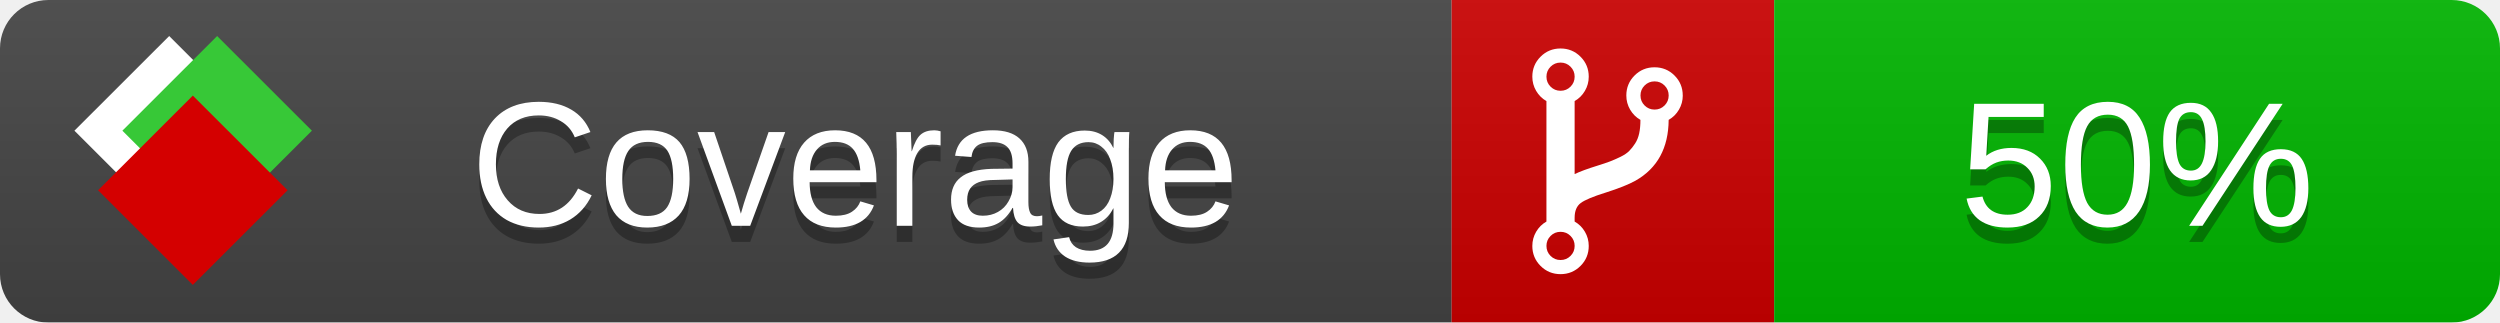
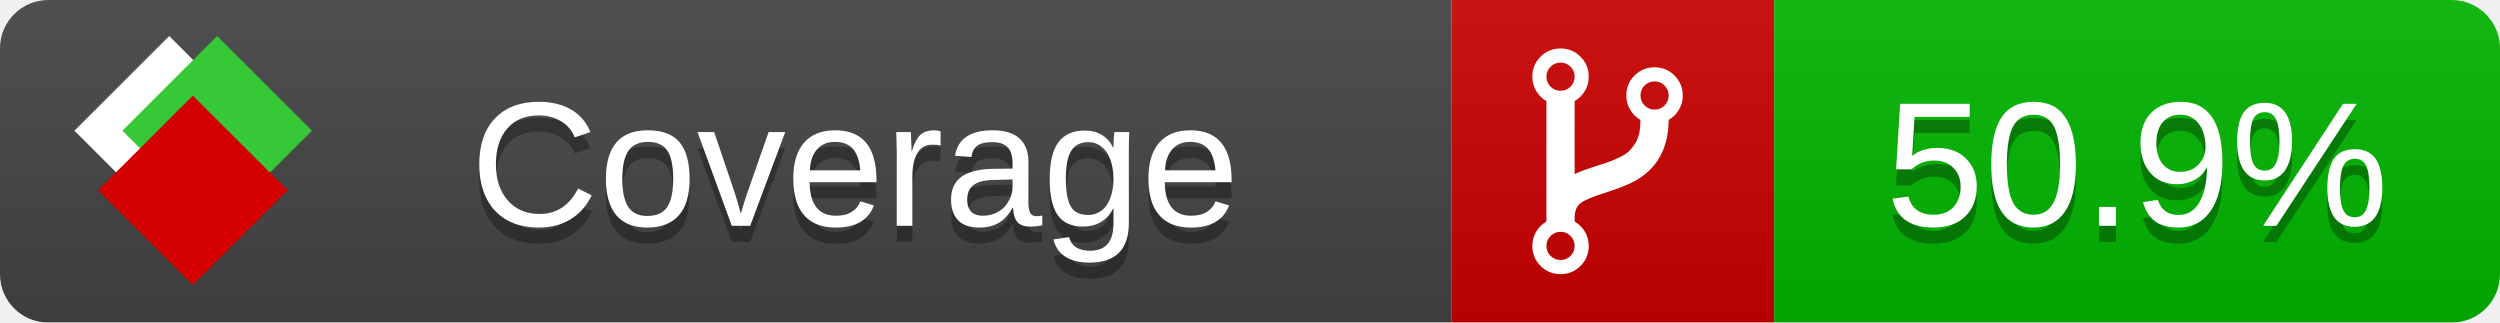
<svg xmlns="http://www.w3.org/2000/svg" xmlns:xlink="http://www.w3.org/1999/xlink" width="155" height="20">
  <style type="text/css">
          
            @keyframes fade1 {
                0% { visibility: visible; opacity: 1; }
               23% { visibility: visible; opacity: 1; }
               25% { visibility: hidden; opacity: 0; }
               48% { visibility: hidden; opacity: 0; }
               50% { visibility: hidden; opacity: 0; }
               73% { visibility: hidden; opacity: 0; }
               75% { visibility: hidden; opacity: 0; }
               98% { visibility: hidden; opacity: 0; }
              100% { visibility: visible; opacity: 1; }
            }
            @keyframes fade2 {
                0% { visibility: hidden; opacity: 0; }
               23% { visibility: hidden; opacity: 0; }
               25% { visibility: visible; opacity: 1; }
               48% { visibility: visible; opacity: 1; }
               50% { visibility: hidden; opacity: 0; }
               73% { visibility: hidden; opacity: 0; }
               75% { visibility: hidden; opacity: 0; }
               98% { visibility: hidden; opacity: 0; }
              100% { visibility: hidden; opacity: 0; }
            }
            @keyframes fade3 {
                0% { visibility: hidden; opacity: 0; }
               23% { visibility: hidden; opacity: 0; }
               25% { visibility: hidden; opacity: 0; }
               48% { visibility: hidden; opacity: 0; }
               50% { visibility: visible; opacity: 1; }
               73% { visibility: visible; opacity: 1; }
               75% { visibility: hidden; opacity: 0; }
               98% { visibility: hidden; opacity: 0; }
              100% { visibility: hidden; opacity: 0; }
            }
            @keyframes fade4 {
                0% { visibility: hidden; opacity: 0; }
               23% { visibility: hidden; opacity: 0; }
               25% { visibility: hidden; opacity: 0; }
               48% { visibility: hidden; opacity: 0; }
               50% { visibility: hidden; opacity: 0; }
               73% { visibility: hidden; opacity: 0; }
               75% { visibility: visible; opacity: 1; }
               98% { visibility: visible; opacity: 1; }
              100% { visibility: hidden; opacity: 0; }
            }
            .linecoverage {
                animation-duration: 15s;
                animation-name: fade1;
                animation-iteration-count: infinite;
            }
            .branchcoverage {
                animation-duration: 15s;
                animation-name: fade2;
                animation-iteration-count: infinite;
            }
            .methodcoverage {
                animation-duration: 15s;
                animation-name: fade3;
                animation-iteration-count: infinite;
            }
            .fullmethodcoverage {
                animation-duration: 15s;
                animation-name: fade4;
                animation-iteration-count: infinite;
            }
          
    </style>
  <defs>
    <linearGradient id="gradient" x2="0" y2="100%">
      <stop offset="0" stop-color="#bbb" stop-opacity=".1" />
      <stop offset="1" stop-opacity=".1" />
    </linearGradient>
    <linearGradient id="c">
      <stop offset="0" stop-color="#d40000" />
      <stop offset="1" stop-color="#ff2a2a" />
    </linearGradient>
    <linearGradient id="a">
      <stop offset="0" stop-color="#e0e0de" />
      <stop offset="1" stop-color="#fff" />
    </linearGradient>
    <linearGradient id="b">
      <stop offset="0" stop-color="#37c837" />
      <stop offset="1" stop-color="#217821" />
    </linearGradient>
    <linearGradient xlink:href="#a" id="e" x1="106.44" x2="69.96" y1="-11.96" y2="-46.84" gradientTransform="matrix(-.8426 -.00045 -.00045 -.8426 -94.27 -75.82)" gradientUnits="userSpaceOnUse" />
    <linearGradient xlink:href="#b" id="f" x1="56.19" x2="77.97" y1="-23.45" y2="10.62" gradientTransform="matrix(.8426 .00045 .00045 .8426 94.27 75.82)" gradientUnits="userSpaceOnUse" />
    <linearGradient xlink:href="#c" id="g" x1="79.98" x2="132.9" y1="10.79" y2="10.79" gradientTransform="matrix(.8426 .00045 .00045 .8426 94.27 75.82)" gradientUnits="userSpaceOnUse" />
    <mask id="mask">
      <rect width="155" height="20" rx="3" fill="#fff" />
    </mask>
    <g id="icon" transform="matrix(.04486 0 0 .04481 -.48 -.63)">
      <rect width="52.92" height="52.92" x="-109.72" y="-27.13" fill="url(#e)" transform="rotate(-135)" />
      <rect width="52.92" height="52.92" x="70.19" y="-39.18" fill="url(#f)" transform="rotate(45)" />
      <rect width="52.92" height="52.92" x="80.05" y="-15.74" fill="url(#g)" transform="rotate(45)" />
    </g>
  </defs>
  <g mask="url(#mask)">
    <rect x="0" y="0" width="90" height="20" fill="#444" />
    <rect x="90" y="0" width="20" height="20" fill="#c00" />
    <rect x="110" y="0" width="45" height="20" fill="#00B600" />
    <rect x="0" y="0" width="155" height="20" fill="url(#gradient)" />
  </g>
  <g>
    <path class="" fill="#fff" d="m 97.628,15.247 q 0,-0.364 -0.255,-0.619 -0.255,-0.255 -0.619,-0.255 -0.364,0 -0.619,0.255 -0.255,0.255 -0.255,0.619 0,0.364 0.255,0.619 0.255,0.255 0.619,0.255 0.364,0 0.619,-0.255 0.255,-0.255 0.255,-0.619 z m 0,-10.493 q 0,-0.364 -0.255,-0.619 -0.255,-0.255 -0.619,-0.255 -0.364,0 -0.619,0.255 -0.255,0.255 -0.255,0.619 0,0.364 0.255,0.619 0.255,0.255 0.619,0.255 0.364,0 0.619,-0.255 0.255,-0.255 0.255,-0.619 z m 5.83,1.166 q 0,-0.364 -0.255,-0.619 -0.255,-0.255 -0.619,-0.255 -0.364,0 -0.619,0.255 -0.255,0.255 -0.255,0.619 0,0.364 0.255,0.619 0.255,0.255 0.619,0.255 0.364,0 0.619,-0.255 0.255,-0.255 0.255,-0.619 z m 0.874,0 q 0,0.474 -0.237,0.879 -0.237,0.405 -0.638,0.633 -0.018,2.614 -2.059,3.771 -0.619,0.346 -1.849,0.738 -1.166,0.364 -1.544,0.647 -0.378,0.282 -0.378,0.911 l 0,0.237 q 0.401,0.228 0.638,0.633 0.237,0.405 0.237,0.879 0,0.729 -0.51,1.239 -0.51,0.51 -1.239,0.51 -0.729,0 -1.239,-0.51 -0.51,-0.51 -0.51,-1.239 0,-0.474 0.237,-0.879 0.237,-0.405 0.638,-0.633 l 0,-7.469 q -0.401,-0.228 -0.638,-0.633 -0.237,-0.405 -0.237,-0.879 0,-0.729 0.51,-1.239 0.51,-0.51 1.239,-0.51 0.729,0 1.239,0.51 0.51,0.51 0.51,1.239 0,0.474 -0.237,0.879 -0.237,0.405 -0.638,0.633 l 0,4.527 q 0.492,-0.237 1.403,-0.519 0.501,-0.155 0.797,-0.269 0.296,-0.114 0.642,-0.282 0.346,-0.169 0.537,-0.36 0.191,-0.191 0.369,-0.465 0.178,-0.273 0.255,-0.633 0.077,-0.36 0.077,-0.833 -0.401,-0.228 -0.638,-0.633 -0.237,-0.405 -0.237,-0.879 0,-0.729 0.51,-1.239 0.51,-0.51 1.239,-0.51 0.729,0 1.239,0.51 0.51,0.51 0.51,1.239 z" />
  </g>
  <g fill="#fff" text-anchor="middle" font-family="Verdana,Arial,Geneva,sans-serif" font-size="11">
    <a xlink:href="https://github.com/danielpalme/ReportGenerator" target="_top">
      <use xlink:href="#icon" transform="translate(3,1) scale(3.5)" />
    </a>
    <text x="53" y="15" fill="#010101" fill-opacity=".3">Coverage</text>
    <text x="53" y="14" fill="#fff">Coverage</text>
-     <text class="" x="132.5" y="15" fill="#010101" fill-opacity=".3">50%</text>
-     <text class="" x="132.5" y="14">50%</text>
+     <text class="" x="132.5" y="15" fill="#010101" fill-opacity=".3">50.9%</text>
+     <text class="" x="132.5" y="14">50.9%</text>
  </g>
  <g>
    <rect class="" x="90" y="0" width="65" height="20" fill-opacity="0" />
  </g>
</svg>
